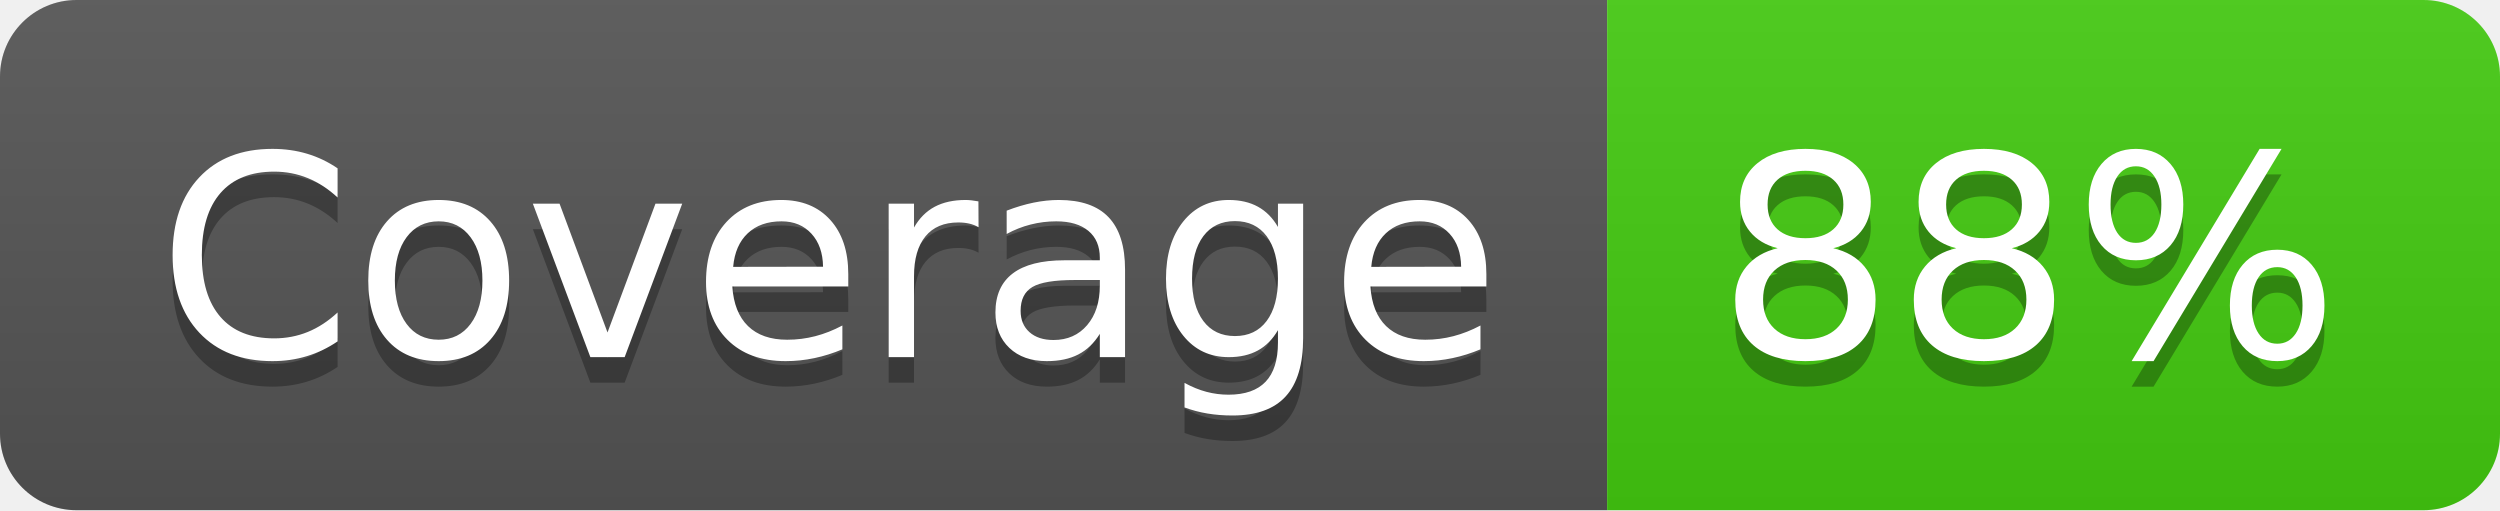
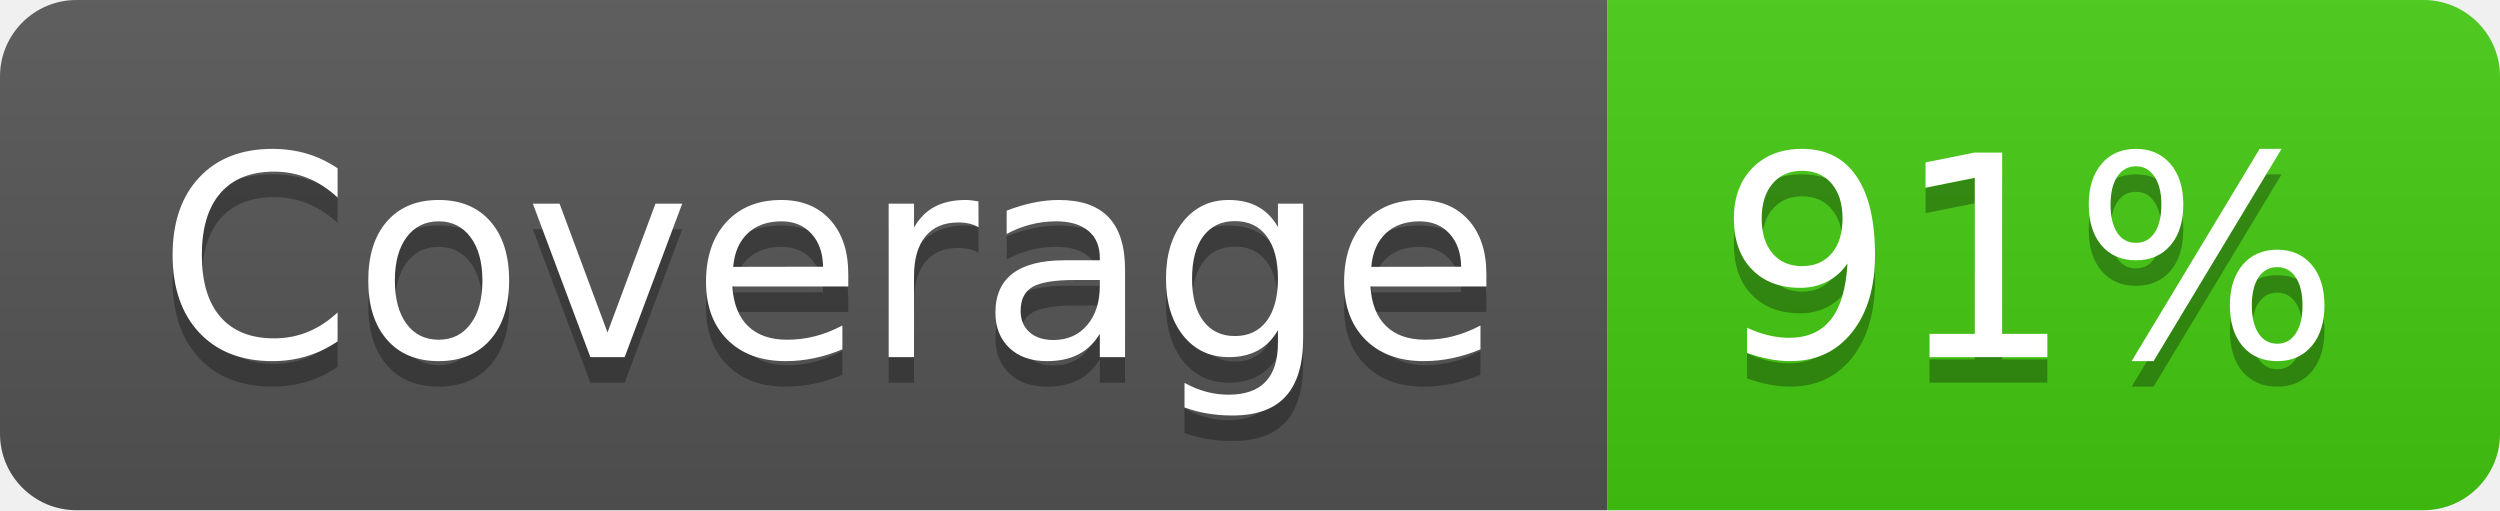
- <svg xmlns="http://www.w3.org/2000/svg" width="98" height="20" role="img" aria-label="Coverage: 88%">
+ <svg xmlns="http://www.w3.org/2000/svg" width="98" height="20" role="img" aria-label="Coverage: 91%">
  <linearGradient id="s" x2="0" y2="100%">
    <stop offset="0" stop-color="#bbb" stop-opacity=".1" />
    <stop offset="1" stop-opacity=".1" />
  </linearGradient>
  <clipPath id="r">
    <rect width="98" height="20" rx="3" fill="#fff" />
  </clipPath>
  <g clip-path="url(#r)">
    <rect width="63" height="20" fill="#555" />
    <rect x="63" width="35" height="20" fill="#4c1" />
    <rect width="98" height="20" fill="url(#s)" />
  </g>
  <g fill="#fff" text-anchor="middle" font-family="Verdana,Geneva,DejaVu Sans,sans-serif" text-rendering="geometricPrecision" font-size="110">
    <text aria-hidden="true" x="325" y="150" fill="#010101" fill-opacity=".3" transform="scale(.1)" textLength="530">Coverage</text>
    <text x="325" y="140" transform="scale(.1)" fill="#fff" textLength="530">Coverage</text>
-     <text aria-hidden="true" x="795" y="150" fill="#010101" fill-opacity=".3" transform="scale(.1)" textLength="250">88%</text>
-     <text x="795" y="140" transform="scale(.1)" fill="#fff" textLength="250">88%</text>
+     <text aria-hidden="true" x="795" y="150" fill="#010101" fill-opacity=".3" transform="scale(.1)" textLength="250">91%</text>
+     <text x="795" y="140" transform="scale(.1)" fill="#fff" textLength="250">91%</text>
  </g>
</svg>
